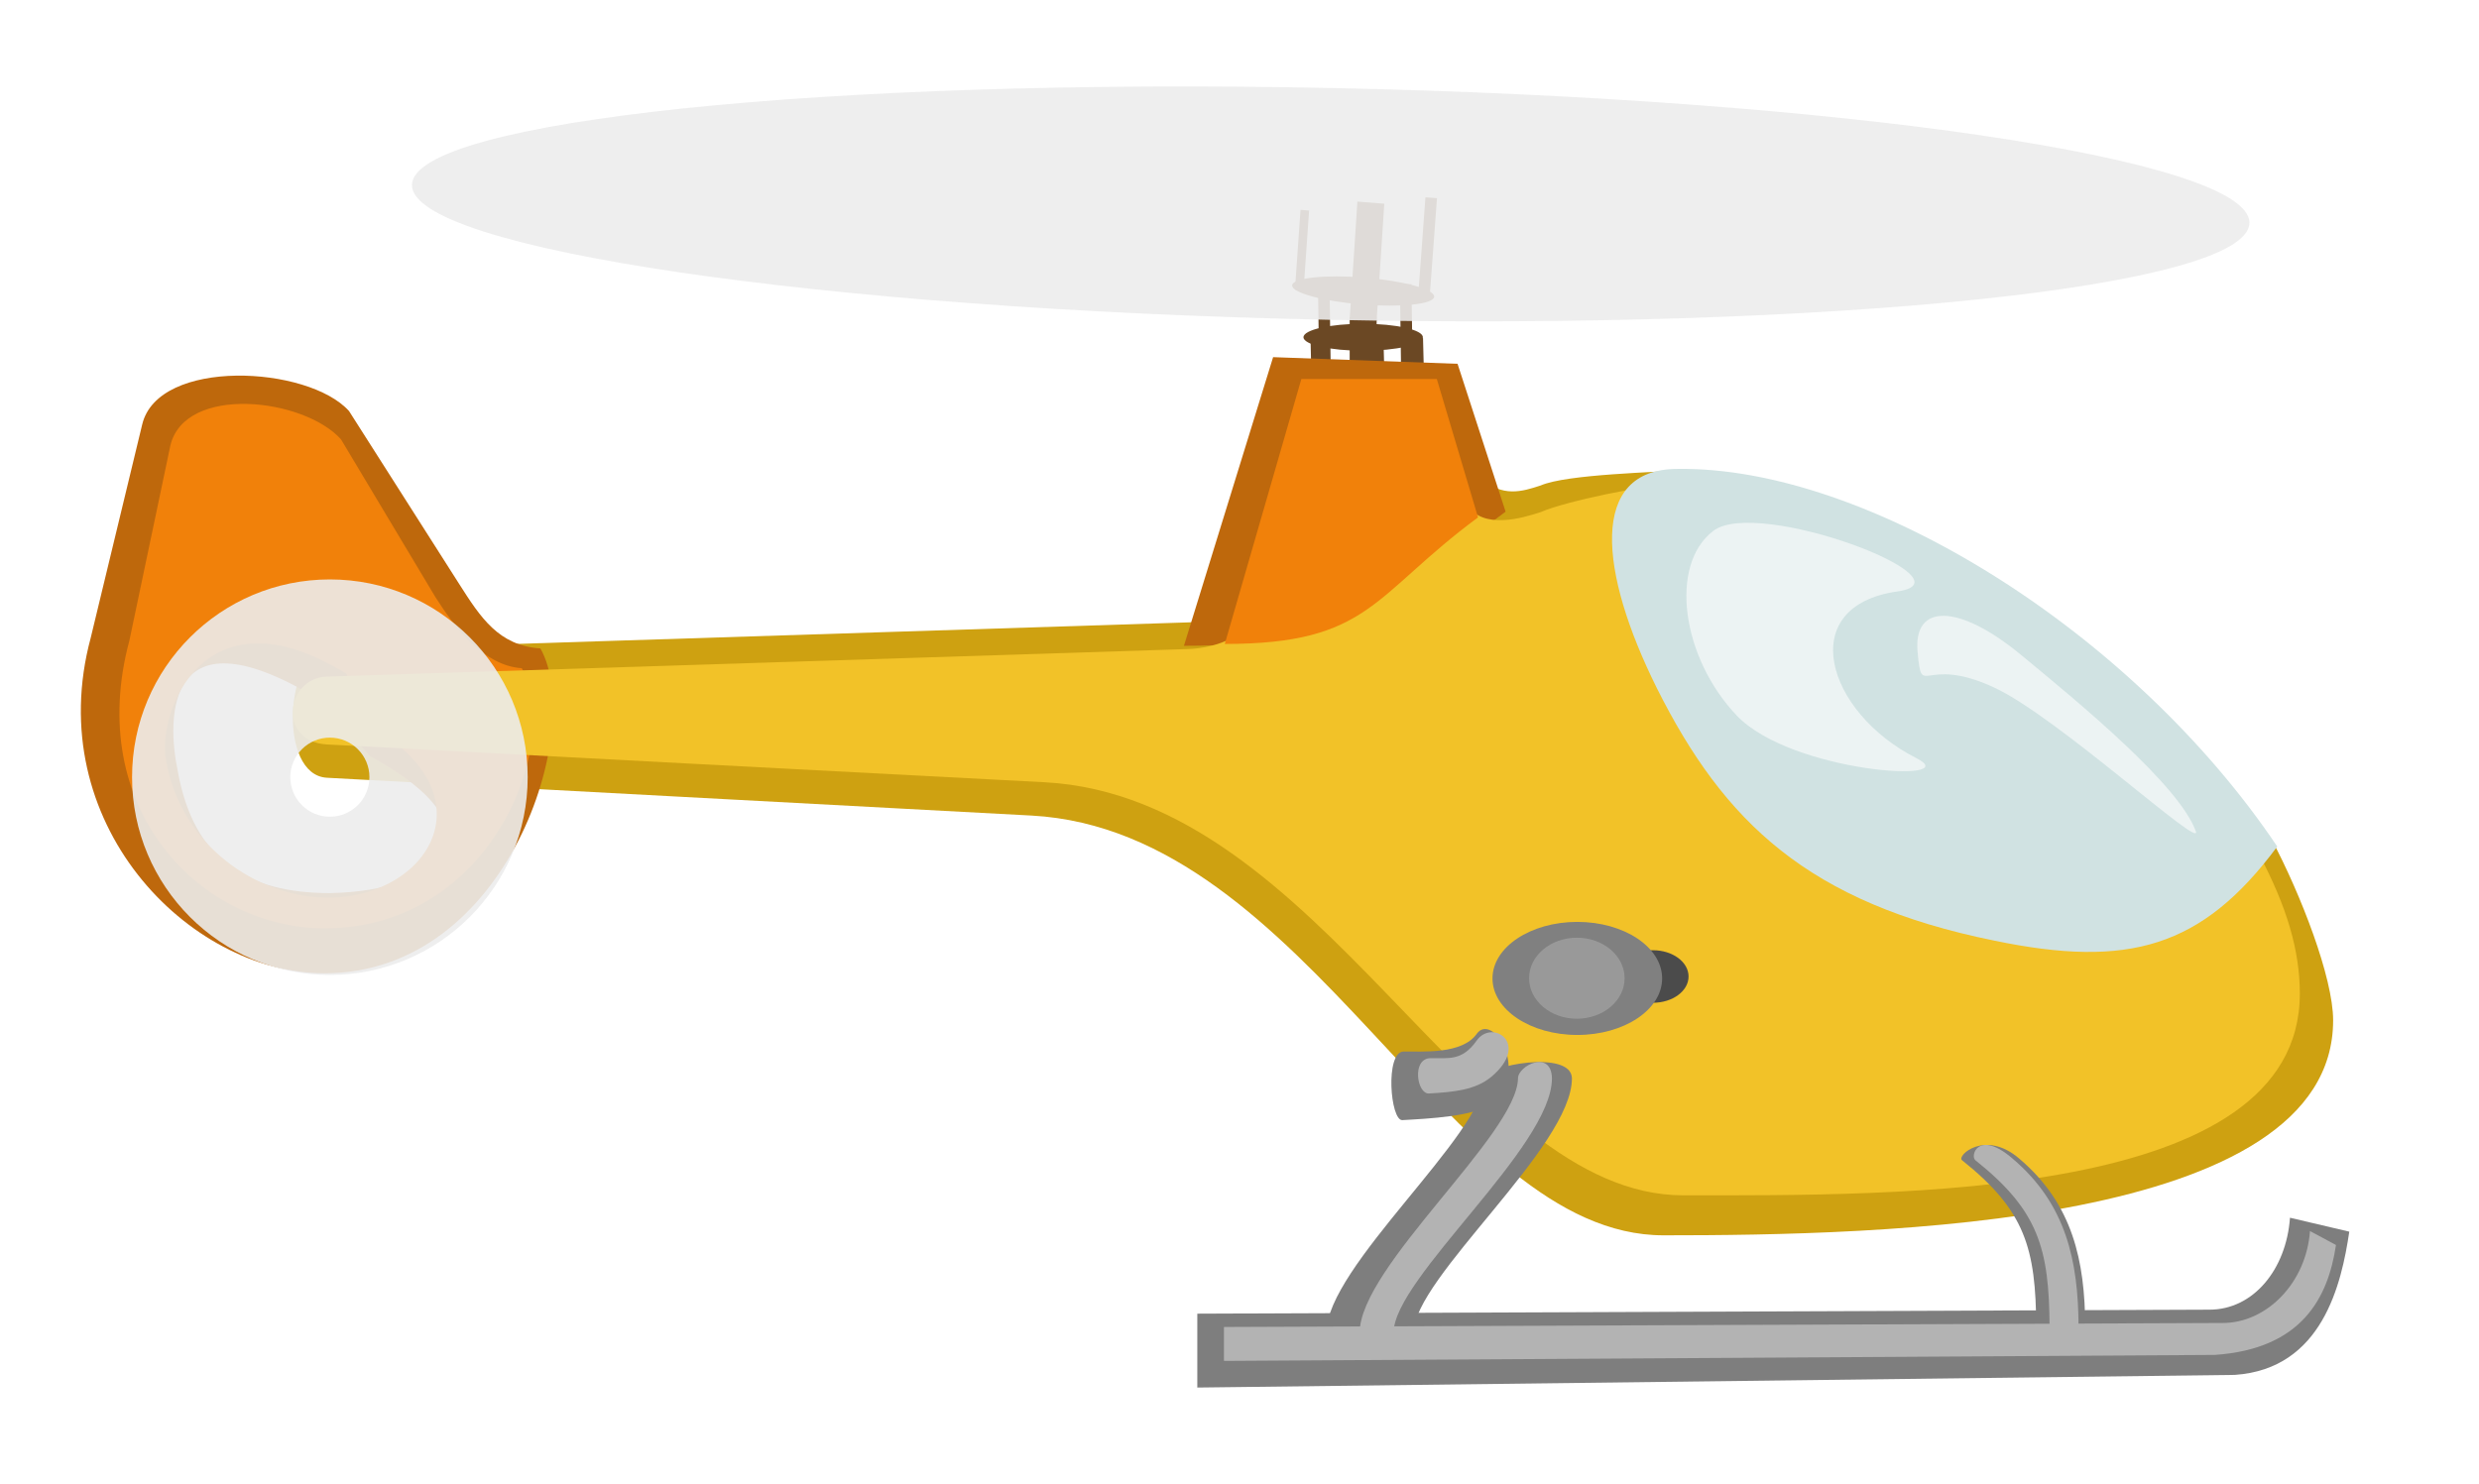
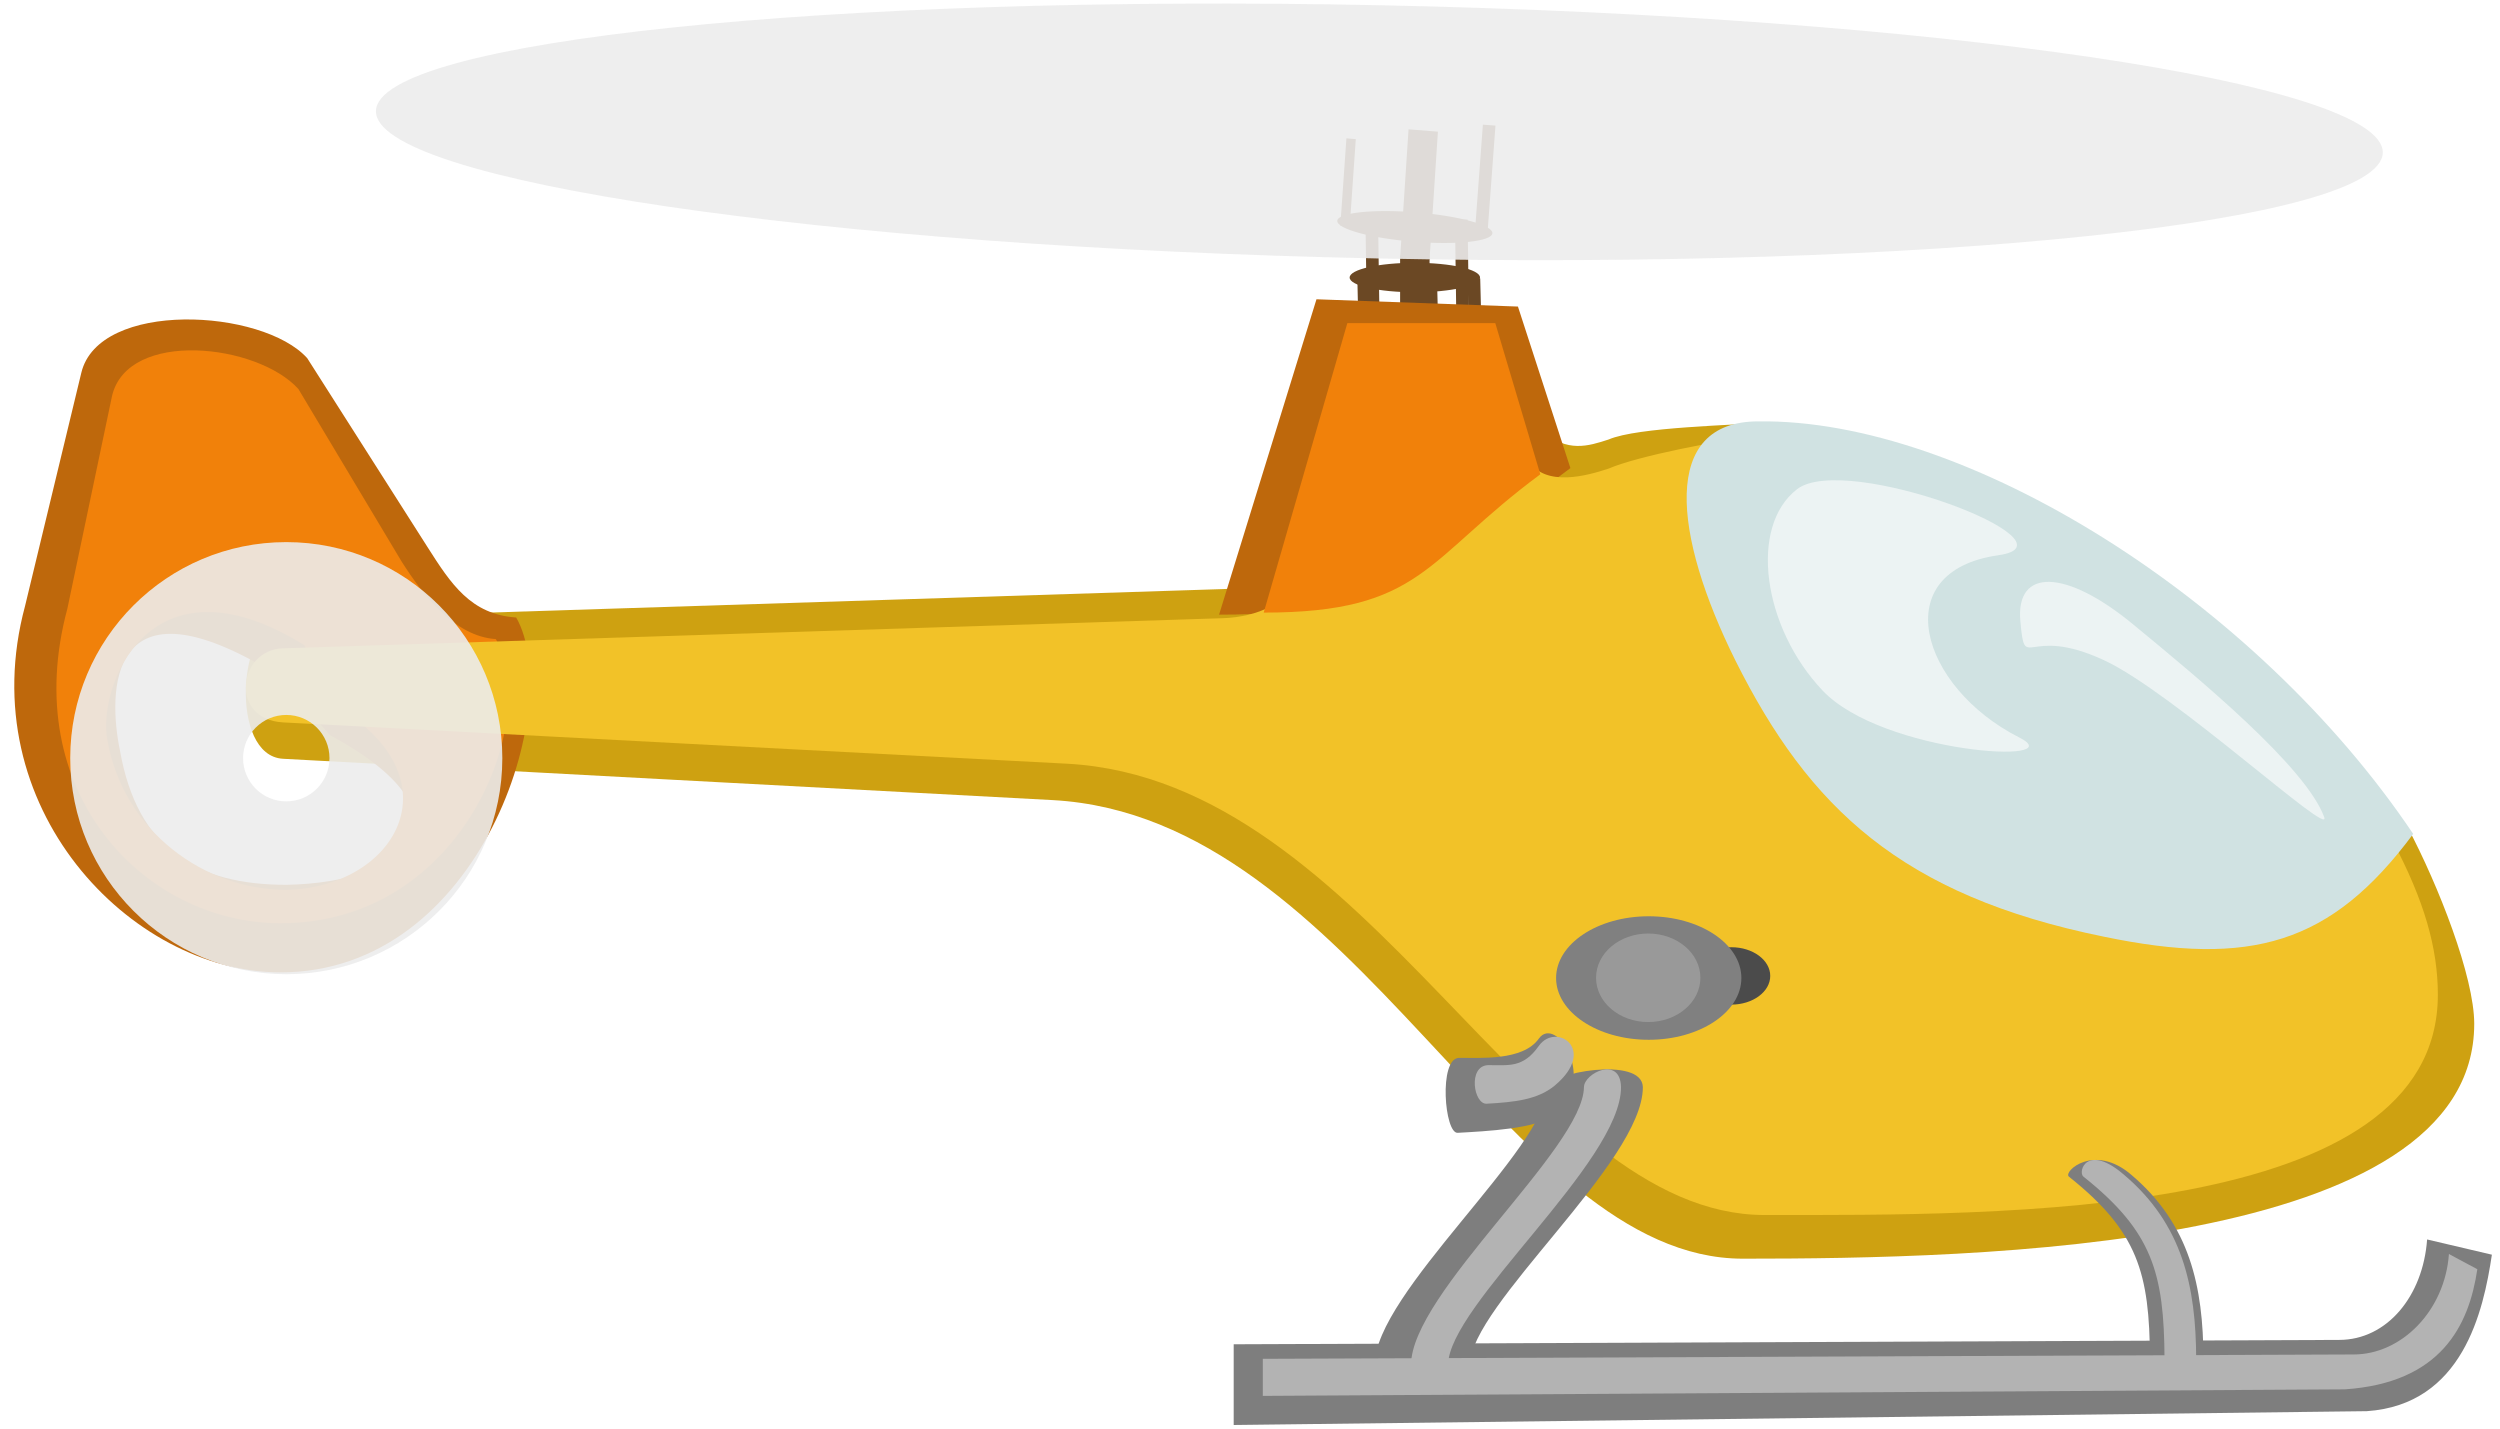
- <svg xmlns="http://www.w3.org/2000/svg" width="744.094px" height="445.36px" xml:space="preserve">
-   <path style="font-size:12px;fill:#cea111;fill-opacity:1;fill-rule:evenodd;stroke-width:1" d="M700.311 306.345c0 62.041-136.19 64.552-200.999 64.552-64.808 0-106.281-121.47-189.68-126.028-5.16-.282-202.682-10.84-211.505-11.354-14.857-.817-12.372-37.968-.049-38.363l258.4-8.276c9.105-.291 17.025-.968 20.714-8.477l24.363-49.59 23.137-2.575 19.652 17.278c6.681 5.874 12.438 4.11 18.082 2.253 7.97-3.456 34.932-3.896 43.951-4.732-23.983 5-19.412 41.727-6.832 65.922 26.309 49.732 47.419 57.897 98.56 71.021 56.693 14.221 66.983-8.048 83.804-25.832 8.616 16.218 18.402 41.342 18.402 54.2z" />
-   <g transform="matrix(.68097 0 0 .68135 261.794 -73.953)" style="fill:#6b4824;fill-opacity:1">
-     <ellipse ry="5.941" rx="31.401" cy="236.781" cx="216.413" style="fill:#6b4824;fill-opacity:1;fill-rule:evenodd;stroke:none;stroke-width:1pt;stroke-linecap:butt;stroke-linejoin:miter;stroke-opacity:1" transform="rotate(4.625 216.415 236.78)" />
-     <rect style="font-size:12px;fill:#6b4824;fill-rule:evenodd;stroke-width:1;fill-opacity:1" width="11.882" height="37.342" x="210.472" y="248.238" />
-     <rect style="font-size:12px;fill:#6b4824;fill-rule:evenodd;stroke-width:1;fill-opacity:1" width="5.092" height="25.921" x="213.311" y="261.931" transform="matrix(.99995 -.00998 .02676 .99964 0 0)" />
-     <rect style="font-size:12px;fill:#6b4824;fill-rule:evenodd;stroke-width:1;fill-opacity:1" width="5.092" height="42.434" x="257.694" y="176.878" transform="rotate(4.25)" />
-     <rect style="font-size:12px;fill:#6b4824;fill-rule:evenodd;stroke-width:1;fill-opacity:1" width="5.092" height="47.939" x="193.088" y="241.276" transform="matrix(.99983 -.01847 .01447 .9999 0 0)" />
-     <rect style="font-size:12px;fill:#6b4824;fill-rule:evenodd;stroke-width:1;fill-opacity:1" width="5.092" height="50.903" x="229.411" y="238.392" transform="matrix(.9998 -.0196 .01363 .9999 0 0)" />
-     <ellipse ry="5.941" rx="31.401" cy="236.781" cx="216.413" style="fill:#6b4824;fill-opacity:1;fill-rule:evenodd;stroke:none;stroke-width:1pt;stroke-linecap:butt;stroke-linejoin:miter;stroke-opacity:1" transform="matrix(.83784 0 0 1 35.094 20.368)" />
-     <rect style="font-size:12px;fill:#6b4824;fill-rule:evenodd;stroke-width:1;fill-opacity:1" width="5.092" height="27.191" x="231.085" y="260.093" transform="matrix(.99994 -.01047 .02551 .99967 0 0)" />
-     <rect style="font-size:12px;fill:#6b4824;fill-rule:evenodd;stroke-width:1;fill-opacity:1" width="5.092" height="31.425" x="187.494" y="256.959" transform="matrix(.99993 -.0121 .02207 .99976 0 0)" />
-     <rect style="font-size:12px;fill:#6b4824;fill-rule:evenodd;stroke-width:1;fill-opacity:1" width="3.803" height="35.245" x="202.357" y="184.01" transform="matrix(.99628 .08618 -.06959 .99758 0 0)" />
-     <rect style="font-size:12px;fill:#6b4824;fill-rule:evenodd;stroke-width:1;fill-opacity:1" width="11.888" height="51.675" x="226.362" y="179.923" transform="matrix(.99689 .0788 -.06548 .99785 0 0)" />
+ <svg xmlns="http://www.w3.org/2000/svg" width="700" height="400" xml:space="preserve" version="1.1" id="svg74">
+   <path style="font-size:12px;fill:#cea111;fill-opacity:1;fill-rule:evenodd;stroke-width:1" d="M692.785 286.661c0 63.21-138.756 65.769-204.786 65.769S379.715 228.67 294.745 224.027c-5.257-.287-206.501-11.044-215.49-11.568-15.137-.832-12.605-38.683-.05-39.086l263.269-8.432c9.276-.296 17.345-.986 21.104-8.636L388.4 105.78l23.573-2.623 20.022 17.603c6.807 5.985 12.673 4.188 18.423 2.296 8.12-3.521 35.59-3.97 44.78-4.821-24.436 5.094-19.779 42.513-6.962 67.164 26.805 50.669 48.313 58.988 100.418 72.359 57.76 14.489 68.245-8.2 85.383-26.319 8.778 16.524 18.748 42.121 18.748 55.221z" id="path6" />
+   <g transform="matrix(.6938 0 0 .69419 246.006 -100.802)" style="fill:#6b4824;fill-opacity:1;stroke-width:.982" id="g30">
+     <ellipse ry="5.941" rx="31.401" cy="236.781" cx="216.413" style="fill:#6b4824;fill-opacity:1;fill-rule:evenodd;stroke:none;stroke-width:.982pt;stroke-linecap:butt;stroke-linejoin:miter;stroke-opacity:1" transform="rotate(4.625 216.415 236.78)" id="ellipse8" />
+     <rect style="font-size:12px;fill:#6b4824;fill-opacity:1;fill-rule:evenodd;stroke-width:.982" width="11.882" height="37.342" x="210.472" y="248.238" id="rect10" />
+     <rect style="font-size:12px;fill:#6b4824;fill-opacity:1;fill-rule:evenodd;stroke-width:.982" width="5.092" height="25.921" x="213.311" y="261.931" transform="matrix(.99995 -.00998 .02676 .99964 0 0)" id="rect12" />
+     <rect style="font-size:12px;fill:#6b4824;fill-opacity:1;fill-rule:evenodd;stroke-width:.982" width="5.092" height="42.434" x="257.694" y="176.878" transform="rotate(4.25)" id="rect14" />
+     <rect style="font-size:12px;fill:#6b4824;fill-opacity:1;fill-rule:evenodd;stroke-width:.982" width="5.092" height="47.939" x="193.088" y="241.276" transform="rotate(-1.056) skewX(-.229)" id="rect16" />
+     <rect style="font-size:12px;fill:#6b4824;fill-opacity:1;fill-rule:evenodd;stroke-width:.982" width="5.092" height="50.903" x="229.411" y="238.392" transform="matrix(.9998 -.0196 .01363 .9999 0 0)" id="rect18" />
+     <ellipse ry="5.941" rx="31.401" cy="236.781" cx="216.413" style="fill:#6b4824;fill-opacity:1;fill-rule:evenodd;stroke:none;stroke-width:.982pt;stroke-linecap:butt;stroke-linejoin:miter;stroke-opacity:1" transform="matrix(.83784 0 0 1 35.094 20.368)" id="ellipse20" />
+     <rect style="font-size:12px;fill:#6b4824;fill-opacity:1;fill-rule:evenodd;stroke-width:.982" width="5.092" height="27.191" x="231.085" y="260.093" transform="matrix(.99994 -.01047 .02551 .99967 0 0)" id="rect22" />
+     <rect style="font-size:12px;fill:#6b4824;fill-opacity:1;fill-rule:evenodd;stroke-width:.982" width="5.092" height="31.425" x="187.494" y="256.959" transform="matrix(.99993 -.0121 .02207 .99976 0 0)" id="rect24" />
+     <rect style="font-size:12px;fill:#6b4824;fill-opacity:1;fill-rule:evenodd;stroke-width:.982" width="3.803" height="35.245" x="202.357" y="184.01" transform="matrix(.99628 .08618 -.06959 .99758 0 0)" id="rect26" />
+     <rect style="font-size:12px;fill:#6b4824;fill-opacity:1;fill-rule:evenodd;stroke-width:.982" width="11.888" height="51.675" x="226.362" y="179.923" transform="matrix(.99689 .0788 -.06548 .99785 0 0)" id="rect28" />
  </g>
-   <path style="font-size:12px;fill:#be680c;fill-opacity:1;fill-rule:evenodd" d="M110.974 226.98c41.164 22.279 21.725 40.54-11.892 41.172-24.594.005-41-9.73-45.778-36.925-3.24-15.482-3.843-49.822 43.266-20.712zm51.226-32.294c13.474 23.6-9.374 97.66-64.947 97.529-40.884-.095-84.905-45.402-70.033-100.677l15.463-64.096c4.799-20.06 49.802-17.68 62.084-4.025l33.076 51.942c6.42 10.086 11.884 18.503 24.357 19.327z" />
-   <path style="font-size:12px;fill:#f1810a;fill-rule:evenodd;fill-opacity:1" d="M109.841 217.33c37.585 20.34 19.837 51.622-10.857 52.2-22.456.005-44.74-16.19-49.102-41.02-2.959-14.135 11.1-52.793 54.113-26.214l5.846 15.033zm46.772-16.705c12.302 21.55-8.56 78.212-59.3 78.092-37.328-.086-72.043-35.976-58.464-86.444l12.292-58.522c4.381-18.317 39.993-14.316 51.207-1.849l28.374 47.425c5.86 9.21 14.503 20.546 25.891 21.298z" />
-   <path style="font-size:12px;fill:#be680c;fill-opacity:1;fill-rule:evenodd" d="m382.136 107.232-26.771 86.67c50.797 0 59.655-12.99 96.552-40.276L437.5 109.232z" />
-   <path style="font-size:12px;fill:#f2c228;fill-opacity:1;fill-rule:evenodd;stroke-width:1" d="M690.311 298.345c0 62.041-120.19 60.552-184.999 60.552-64.808 0-108.281-119.47-191.68-124.028-5.16-.282-206.682-10.84-215.505-11.354-14.857-.817-12.372-19.968-.049-20.363l258.4-8.276c9.105-.291 19.121-4.264 20.714-12.477l24.363-53.59 23.137-2.575 15.652 25.278c4.683 7.563 16.438 4.11 22.082 2.253 7.97-3.456 30.932-7.896 39.951-8.732-23.983 5-13.412 37.727-.832 61.922 26.309 49.732 45.419 57.897 96.56 71.021 56.693 14.221 62.983-4.048 79.804-21.832 8.616 16.218 12.402 29.342 12.402 42.2z" />
-   <path style="font-size:12px;fill:#d0e2e2;fill-opacity:1;fill-rule:evenodd;stroke-width:1" d="M683.538 254.167c-22.55 30.394-44.664 36.607-84.927 28.255-55.826-11.345-81.105-35.503-101.301-75.828-17.25-34.695-20.65-65.826 6.264-65.805 56.94-.791 136.534 48.74 179.965 113.378z" />
-   <path style="font-size:12px;fill:#7e7e7e;fill-opacity:1;fill-rule:evenodd" d="M359.382 394.422v22.184l311.413-3.8c26.325-1.8 32.046-27.404 34.366-43.006l-17.801-4.183c-1.12 15.602-11.043 27.604-24.165 27.604z" />
-   <path style="font-size:12px;fill:#7e7e7e;fill-opacity:1;fill-rule:evenodd" d="M445.644 323.738c-.174 16.831-47.526 56.579-47.526 76.381 0 2.97 26.185 2.758 26.185 0 0-16.408 47.588-55.736 47.526-76.381-.208-8.7-26.147-3.819-26.185 0z" />
-   <path style="font-size:12px;fill:#b3b3b3;fill-rule:evenodd;fill-opacity:1" d="M455.644 323.738c-.174 16.831-47.526 56.579-47.526 76.381 0 2.97 10.185 2.758 10.185 0 0-16.408 47.588-55.736 47.526-76.381-.208-8.7-10.147-3.819-10.185 0z" />
-   <path style="font-size:12px;fill:#7e7e7e;fill-opacity:1;fill-rule:evenodd" d="M606.163 347.925c16.016 13.613 19.67 30.695 19.732 50.497.008 2.546-14.687 2.122-14.699 0-.13-23.621-3.313-34.955-22.278-50.073-1.683-1.338 6.96-9.346 17.245-.424z" />
-   <path style="font-size:12px;fill:#b3b3b3;fill-rule:evenodd;fill-opacity:1" d="M604.163 347.925c16.016 13.613 19.67 30.695 19.732 50.497.008 2.546-8.687 2.122-8.699 0-.13-23.621-3.313-34.955-22.278-50.073-1.683-1.338.96-9.346 11.245-.424z" />
-   <path style="font-size:12px;fill:#f1810a;fill-rule:evenodd;fill-opacity:1" d="m390.615 113.792-22.981 79.55c43.605 0 44.341-14.584 76.014-38.007l-12.374-41.543h-40.66z" />
-   <ellipse style="fill:#4b4b4b;fill-opacity:1;fill-rule:evenodd;stroke:none;stroke-width:1pt;stroke-linecap:butt;stroke-linejoin:miter;stroke-opacity:1" cx="496.151" cy="293.188" rx="10.686" ry="7.886" />
-   <ellipse ry="16.974" rx="25.46" cy="293.767" cx="473.445" style="fill:gray;fill-opacity:1;fill-rule:evenodd;stroke:none;stroke-width:1pt;stroke-linecap:butt;stroke-linejoin:miter;stroke-opacity:1" />
-   <ellipse ry="12.164" rx="14.337" cy="293.702" cx="473.304" style="fill:#999;fill-opacity:1;fill-rule:evenodd;stroke:none;stroke-width:1pt;stroke-linecap:butt;stroke-linejoin:miter;stroke-opacity:1" />
-   <path style="font-size:12px;fill:#7e7e7e;fill-opacity:1;fill-rule:evenodd" d="M421.26 315.711c-5.576.227-3.948 20.878-.312 20.598 7.658-.434 21.968-1.094 26.686-5 11.875-9.991.312-27.482-4.375-20.91-4.406 6.25-16.366 5.24-21.998 5.312z" />
-   <path style="font-size:12px;fill:#b3b3b3;fill-rule:evenodd;fill-opacity:1" d="M429.26 317.711c-5.576.227-3.948 10.878-.312 10.598 7.658-.434 13.968-1.094 18.686-5 11.875-9.991.312-17.482-4.375-10.91-4.406 6.25-8.366 5.24-13.998 5.312z" />
-   <path d="M110.888 233.344c0 6.559-5.317 11.875-11.875 11.875-6.559 0-11.875-5.316-11.875-11.875 0-6.558 5.316-11.875 11.875-11.875 6.558 0 11.875 5.317 11.875 11.875zm47.5 0c0 32.792-26.584 59.375-59.375 59.375-32.792 0-59.375-26.583-59.375-59.375s26.583-59.375 59.375-59.375c32.791 0 59.375 26.583 59.375 59.375z" style="font-size:12px;fill:#ececec;fill-rule:evenodd;stroke-width:1;fill-opacity:.898" />
-   <ellipse transform="rotate(1.191)" style="fill:#ececec;fill-opacity:.898;fill-rule:evenodd;stroke:none;stroke-width:1pt;stroke-linecap:butt;stroke-linejoin:miter;stroke-opacity:1" cx="400.601" cy="52.909" rx="275.821" ry="34.796" />
-   <path style="font-size:12px;fill:#b3b3b3;fill-opacity:1;fill-rule:evenodd" d="M367.382 398.422v10.184l297.413-1.8c26.325-1.8 34.046-17.404 36.366-33.006l-7.801-4.183c-1.12 15.602-13.042 27.604-26.165 27.604l-299.813 1.2z" />
-   <path transform="matrix(-.6884 -.72533 .7919 -.61066 0 0)" style="color:#000;clip-rule:nonzero;display:inline;overflow:visible;visibility:visible;opacity:1;isolation:auto;mix-blend-mode:normal;color-interpolation:sRGB;color-interpolation-filters:linearRGB;solid-color:#000;solid-opacity:1;fill:#ecf3f3;fill-opacity:1;fill-rule:nonzero;stroke:none;stroke-width:.5;stroke-linecap:round;stroke-linejoin:round;stroke-miterlimit:4;stroke-dasharray:none;stroke-dashoffset:0;stroke-opacity:1;marker:none;color-rendering:auto;image-rendering:auto;shape-rendering:auto;text-rendering:auto;enable-background:accumulate" d="M-442.575 264.61c0 16.833-60.297 47.393-48.408 27.776 15.527-25.621-15.736-40.773-43.375-30.478-15.271 5.688 19.42-30.478 43.375-30.478s48.408 16.348 48.408 33.18z" />
-   <path style="color:#000;clip-rule:nonzero;display:inline;overflow:visible;visibility:visible;opacity:1;isolation:auto;mix-blend-mode:normal;color-interpolation:sRGB;color-interpolation-filters:linearRGB;solid-color:#000;solid-opacity:1;fill:#ecf3f3;fill-opacity:1;fill-rule:nonzero;stroke:none;stroke-width:.5;stroke-linecap:round;stroke-linejoin:round;stroke-miterlimit:4;stroke-dasharray:none;stroke-dashoffset:0;stroke-opacity:1;marker:none;color-rendering:auto;image-rendering:auto;shape-rendering:auto;text-rendering:auto;enable-background:accumulate" d="M575.574 195.674c-1.324-14.677 12.49-14.322 30.854.791 18.365 15.114 47.568 39.251 52.653 53.083 2.251 6.124-41.46-34.287-60.506-43.12-21.577-10.005-21.677 3.922-23.001-10.754z" />
+   <path style="font-size:12px;fill:#be680c;fill-opacity:1;fill-rule:evenodd;stroke-width:1" d="M92.344 205.801c41.94 22.699 22.134 41.304-12.116 41.948-25.058.005-41.773-9.914-46.64-37.621-3.302-15.774-3.916-50.76 44.08-21.102zm52.191-32.903c13.728 24.045-9.55 99.5-66.17 99.367-41.655-.097-86.506-46.257-71.353-102.574l15.754-65.304c4.89-20.438 50.74-18.013 63.254-4.1l33.7 52.92c6.54 10.276 12.107 18.852 24.815 19.691z" id="path32" />
+   <path style="font-size:12px;fill:#f1810a;fill-opacity:1;fill-rule:evenodd;stroke-width:1" d="M91.19 195.97c38.293 20.722 20.21 52.594-11.062 53.183-22.88.005-45.583-16.495-50.027-41.793-3.015-14.402 11.309-53.788 55.132-26.708l5.956 15.316zm47.653-17.02c12.534 21.955-8.722 79.685-60.418 79.563-38.031-.088-73.4-36.654-59.565-88.073l12.523-59.625c4.464-18.662 40.747-14.585 52.172-1.884l28.909 48.32c5.97 9.383 14.776 20.932 26.379 21.698z" id="path34" />
+   <path style="font-size:12px;fill:#be680c;fill-opacity:1;fill-rule:evenodd;stroke-width:1" d="M368.615 83.797 341.34 172.1c51.754 0 60.779-13.235 98.371-41.035l-14.689-45.23z" id="path36" />
+   <path style="font-size:12px;fill:#f2c228;fill-opacity:1;fill-rule:evenodd;stroke-width:1" d="M682.597 278.51c0 63.21-122.455 61.694-188.485 61.694-66.03 0-110.321-121.721-195.292-126.365-5.257-.288-210.576-11.045-219.565-11.568-15.137-.833-12.605-20.345-.05-20.747l263.269-8.432c9.276-.296 19.481-4.344 21.104-12.712l24.822-54.6 23.573-2.623 15.947 25.754c4.771 7.705 16.748 4.187 22.498 2.295 8.12-3.52 31.515-8.044 40.704-8.896-24.435 5.094-13.665 38.438-.848 63.089 26.805 50.669 46.275 58.988 98.38 72.359 57.76 14.489 64.17-4.124 81.307-22.243 8.779 16.523 12.636 29.894 12.636 42.995z" id="path38" />
+   <path style="font-size:12px;fill:#d0e2e2;fill-opacity:1;fill-rule:evenodd;stroke-width:1" d="M675.696 233.5c-22.975 30.967-45.505 37.297-86.527 28.788-56.878-11.56-82.633-36.172-103.21-77.257-17.575-35.349-21.039-67.066 6.382-67.045 58.013-.806 139.107 49.658 183.356 115.514z" id="path40" />
+   <path style="font-size:12px;fill:#7e7e7e;fill-opacity:1;fill-rule:evenodd;stroke-width:1" d="M345.432 376.398V399l317.281-3.872c26.821-1.834 32.65-27.92 35.014-43.816l-18.137-4.262c-1.14 15.896-11.25 28.124-24.62 28.124z" id="path42" />
+   <path style="font-size:12px;fill:#7e7e7e;fill-opacity:1;fill-rule:evenodd;stroke-width:1" d="M433.32 304.382c-.178 17.148-48.422 57.645-48.422 77.82 0 3.026 26.679 2.81 26.679 0 0-16.717 48.484-56.786 48.421-77.82-.212-8.864-26.64-3.89-26.678 0z" id="path44" />
+   <path style="font-size:12px;fill:#b3b3b3;fill-opacity:1;fill-rule:evenodd;stroke-width:1" d="M443.508 304.382c-.177 17.148-48.421 57.645-48.421 77.82 0 3.026 10.377 2.81 10.377 0 0-16.717 48.484-56.786 48.421-77.82-.212-8.864-10.338-3.89-10.377 0z" id="path46" />
+   <path style="font-size:12px;fill:#7e7e7e;fill-opacity:1;fill-rule:evenodd;stroke-width:1" d="M596.863 329.025c16.318 13.87 20.041 31.273 20.104 51.448.008 2.594-14.964 2.162-14.976 0-.132-24.066-3.375-35.613-22.698-51.016-1.714-1.363 7.092-9.522 17.57-.432z" id="path48" />
+   <path style="font-size:12px;fill:#b3b3b3;fill-opacity:1;fill-rule:evenodd;stroke-width:1" d="M594.826 329.025c16.317 13.87 20.04 31.273 20.103 51.448.008 2.594-8.85 2.162-8.862 0-.133-24.066-3.376-35.613-22.698-51.016-1.715-1.363.978-9.522 11.457-.432z" id="path50" />
+   <path style="font-size:12px;fill:#f1810a;fill-opacity:1;fill-rule:evenodd;stroke-width:1" d="m377.254 90.48-23.414 81.05c44.427 0 45.176-14.86 77.446-38.724L418.68 90.48h-41.426z" id="path52" />
+   <ellipse style="fill:#4b4b4b;fill-opacity:1;fill-rule:evenodd;stroke:none;stroke-width:1pt;stroke-linecap:butt;stroke-linejoin:miter;stroke-opacity:1" cx="484.779" cy="273.257" rx="10.888" ry="8.035" id="ellipse54" />
+   <ellipse ry="17.293" rx="25.94" cy="273.847" cx="461.644" style="fill:gray;fill-opacity:1;fill-rule:evenodd;stroke:none;stroke-width:1pt;stroke-linecap:butt;stroke-linejoin:miter;stroke-opacity:1" id="ellipse56" />
+   <ellipse ry="12.393" rx="14.607" cy="273.78" cx="461.501" style="fill:#999;fill-opacity:1;fill-rule:evenodd;stroke:none;stroke-width:1pt;stroke-linecap:butt;stroke-linejoin:miter;stroke-opacity:1" id="ellipse58" />
+   <path style="font-size:12px;fill:#7e7e7e;fill-opacity:1;fill-rule:evenodd;stroke-width:1" d="M408.476 296.204c-5.68.231-4.022 21.271-.318 20.986 7.803-.442 22.382-1.115 27.19-5.094 12.098-10.18.317-28-4.458-21.304-4.49 6.368-16.675 5.339-22.413 5.412z" id="path60" />
+   <path style="font-size:12px;fill:#b3b3b3;fill-opacity:1;fill-rule:evenodd;stroke-width:1" d="M416.627 298.242c-5.681.23-4.022 11.083-.318 10.797 7.802-.442 14.231-1.114 19.038-5.094 12.099-10.18.318-17.811-4.457-11.116-4.49 6.368-8.524 5.34-14.262 5.413z" id="path62" />
+   <path d="M92.256 212.285c0 6.682-5.417 12.099-12.099 12.099s-12.098-5.417-12.098-12.1c0-6.68 5.416-12.098 12.098-12.098s12.1 5.417 12.1 12.099zm48.395 0c0 33.41-27.085 60.494-60.494 60.494-33.41 0-60.493-27.084-60.493-60.494s27.084-60.494 60.493-60.494c33.41 0 60.494 27.084 60.494 60.494z" style="font-size:12px;fill:#ececec;fill-opacity:.898;fill-rule:evenodd;stroke-width:1" id="path64" />
+   <ellipse transform="rotate(1.191)" style="fill:#ececec;fill-opacity:.898;fill-rule:evenodd;stroke:none;stroke-width:1pt;stroke-linecap:butt;stroke-linejoin:miter;stroke-opacity:1" cx="386.904" cy="28.886" rx="281.018" ry="35.451" id="ellipse66" />
+   <path style="font-size:12px;fill:#b3b3b3;fill-opacity:1;fill-rule:evenodd;stroke-width:1" d="M353.583 380.473v10.376l303.017-1.834c26.821-1.834 34.688-17.732 37.051-33.628l-7.948-4.261c-1.14 15.896-13.287 28.124-26.658 28.124l-305.462 1.222z" id="path68" />
+   <path style="color:#000;clip-rule:nonzero;display:inline;overflow:visible;visibility:visible;opacity:1;isolation:auto;mix-blend-mode:normal;color-interpolation:sRGB;color-interpolation-filters:linearRGB;solid-color:#000;solid-opacity:1;fill:#ecf3f3;fill-opacity:1;fill-rule:nonzero;stroke:none;stroke-width:.499;stroke-linecap:round;stroke-linejoin:round;stroke-miterlimit:4;stroke-dasharray:none;stroke-dashoffset:0;stroke-opacity:1;marker:none;color-rendering:auto;image-rendering:auto;shape-rendering:auto;text-rendering:auto;enable-background:accumulate" d="M503.181 136.974c13.581-10.473 80.528 15.073 56.362 18.492-31.561 4.466-21.86 36.997 5.832 51.017 15.3 7.746-38.21 4.61-55.012-13.092-16.802-17.703-20.762-45.944-7.182-56.417z" id="path70" />
+   <path style="color:#000;clip-rule:nonzero;display:inline;overflow:visible;visibility:visible;opacity:1;isolation:auto;mix-blend-mode:normal;color-interpolation:sRGB;color-interpolation-filters:linearRGB;solid-color:#000;solid-opacity:1;fill:#ecf3f3;fill-opacity:1;fill-rule:nonzero;stroke:none;stroke-width:.5;stroke-linecap:round;stroke-linejoin:round;stroke-miterlimit:4;stroke-dasharray:none;stroke-dashoffset:0;stroke-opacity:1;marker:none;color-rendering:auto;image-rendering:auto;shape-rendering:auto;text-rendering:auto;enable-background:accumulate" d="M565.698 173.905c-1.349-14.953 12.725-14.592 31.435.806 18.711 15.399 48.465 39.99 53.645 54.083 2.294 6.24-42.24-34.933-61.646-43.932-21.983-10.194-22.085 3.996-23.434-10.957z" id="path72" />
</svg>
